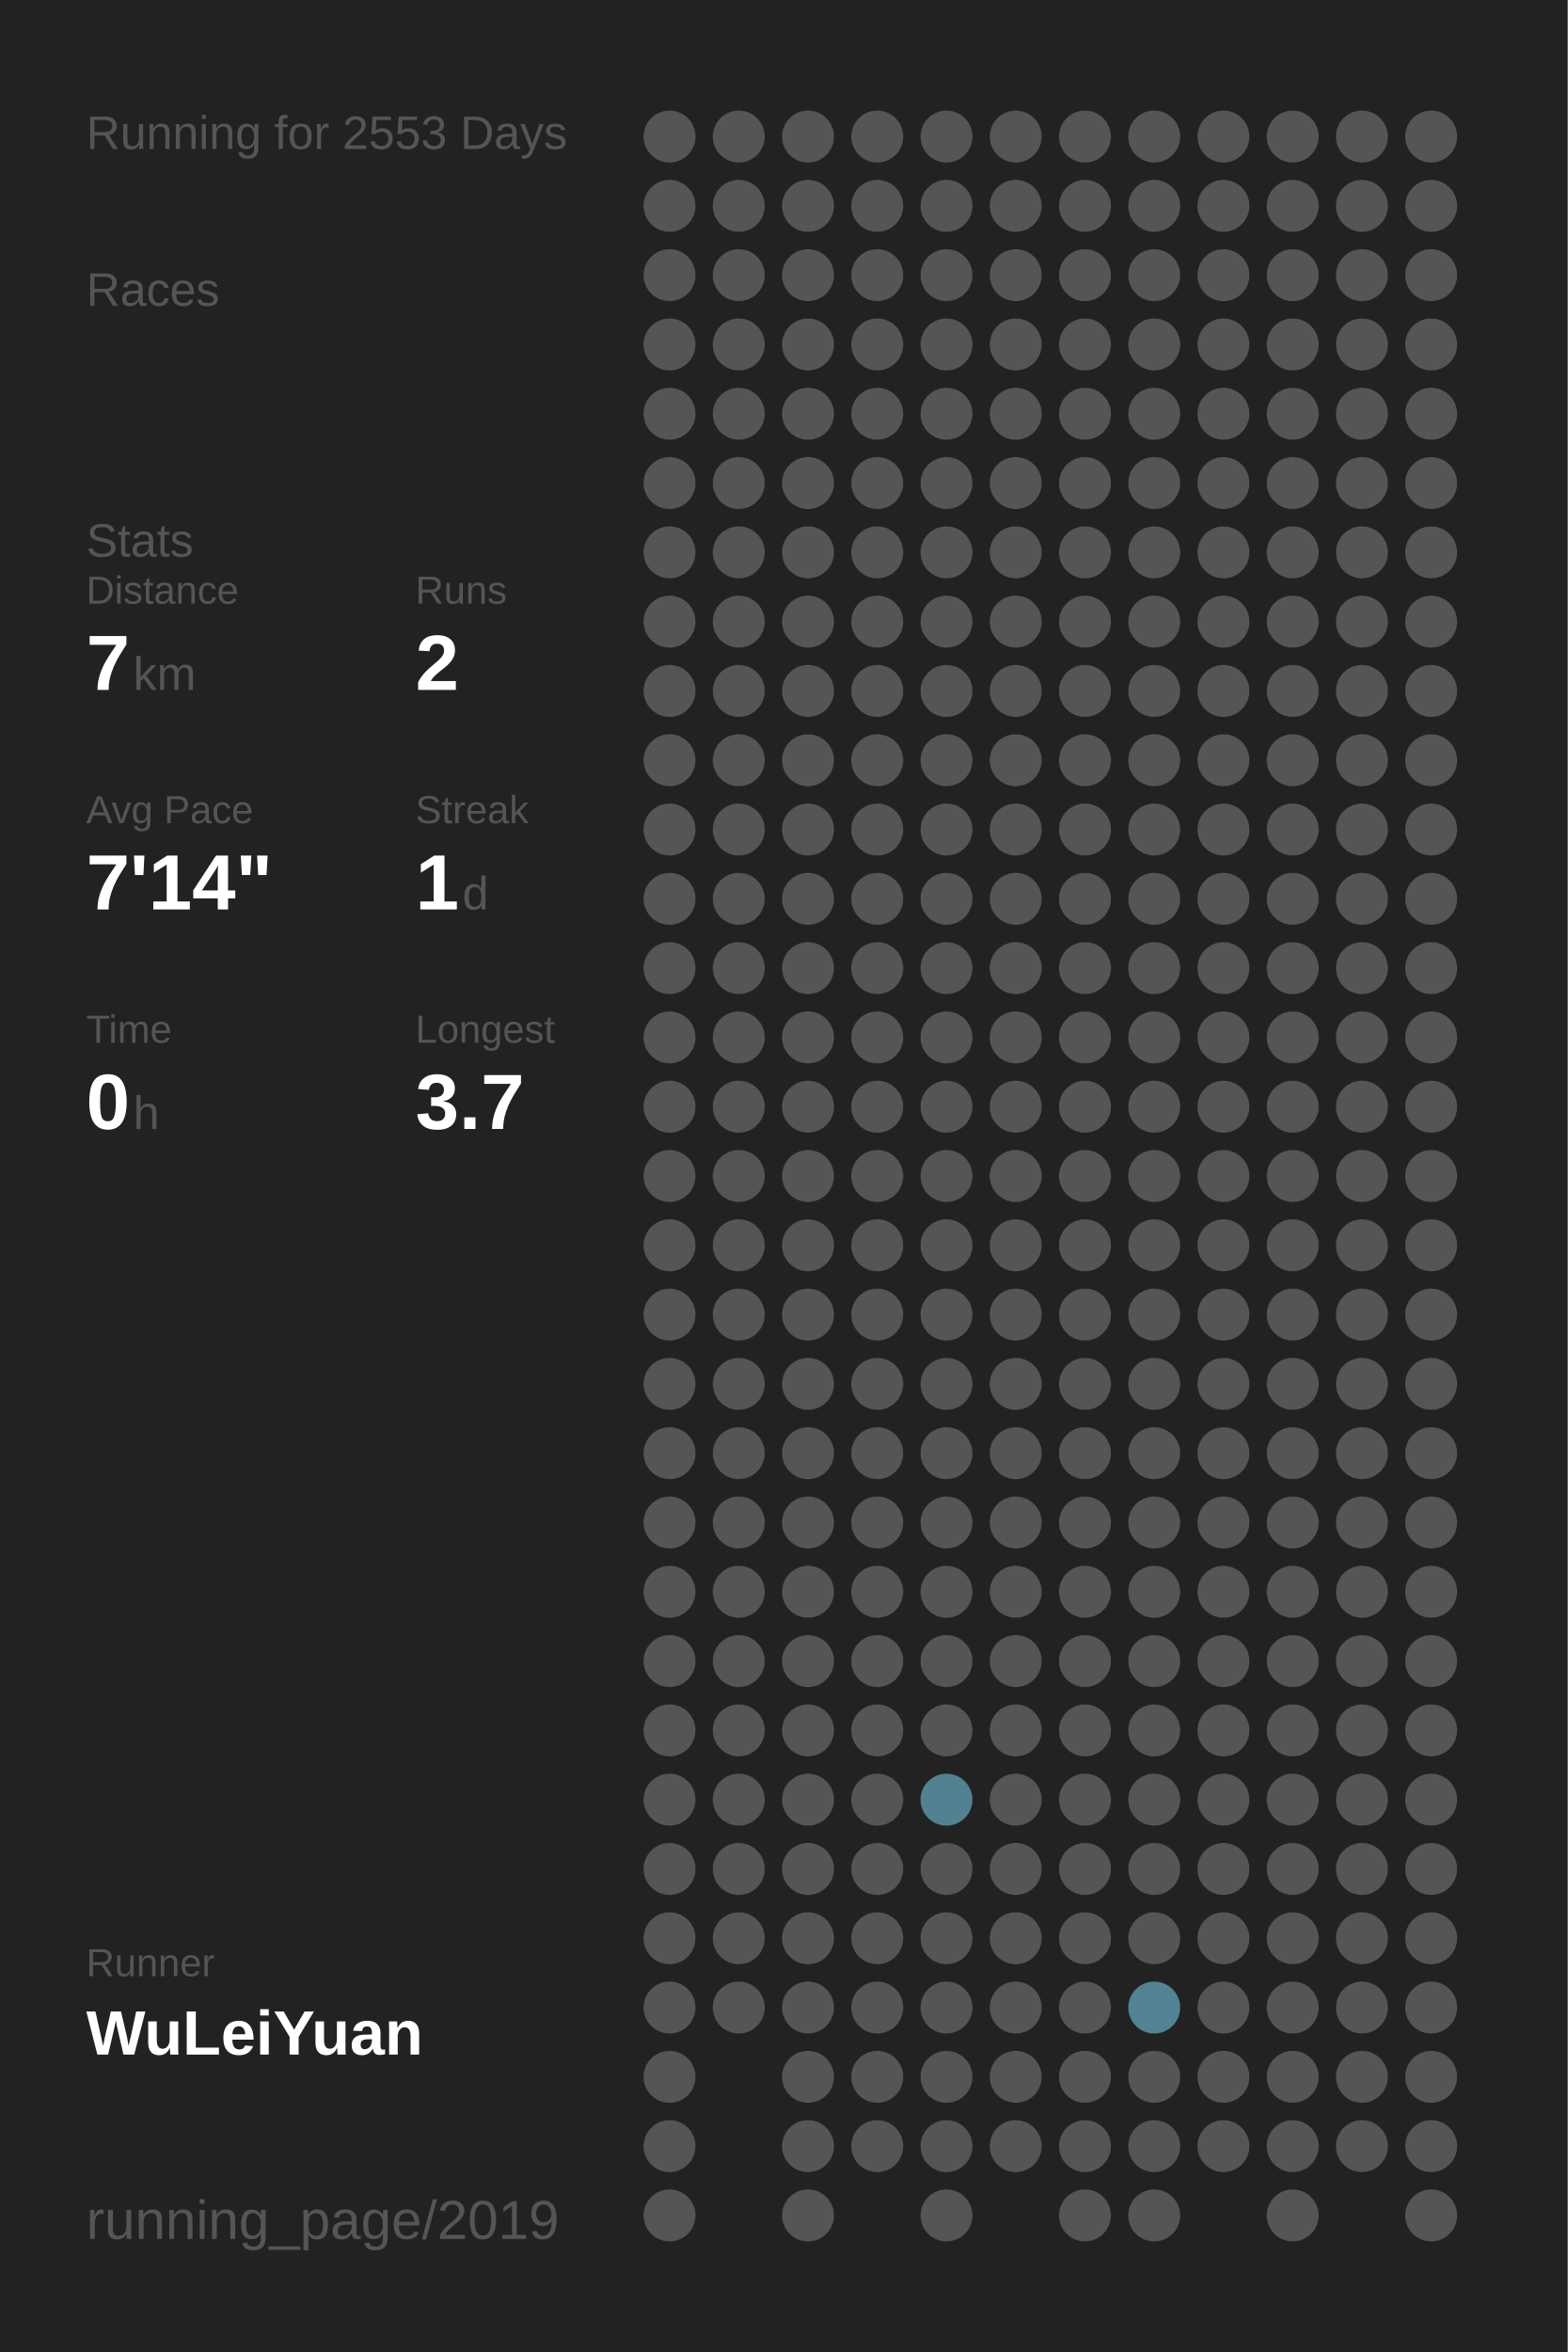
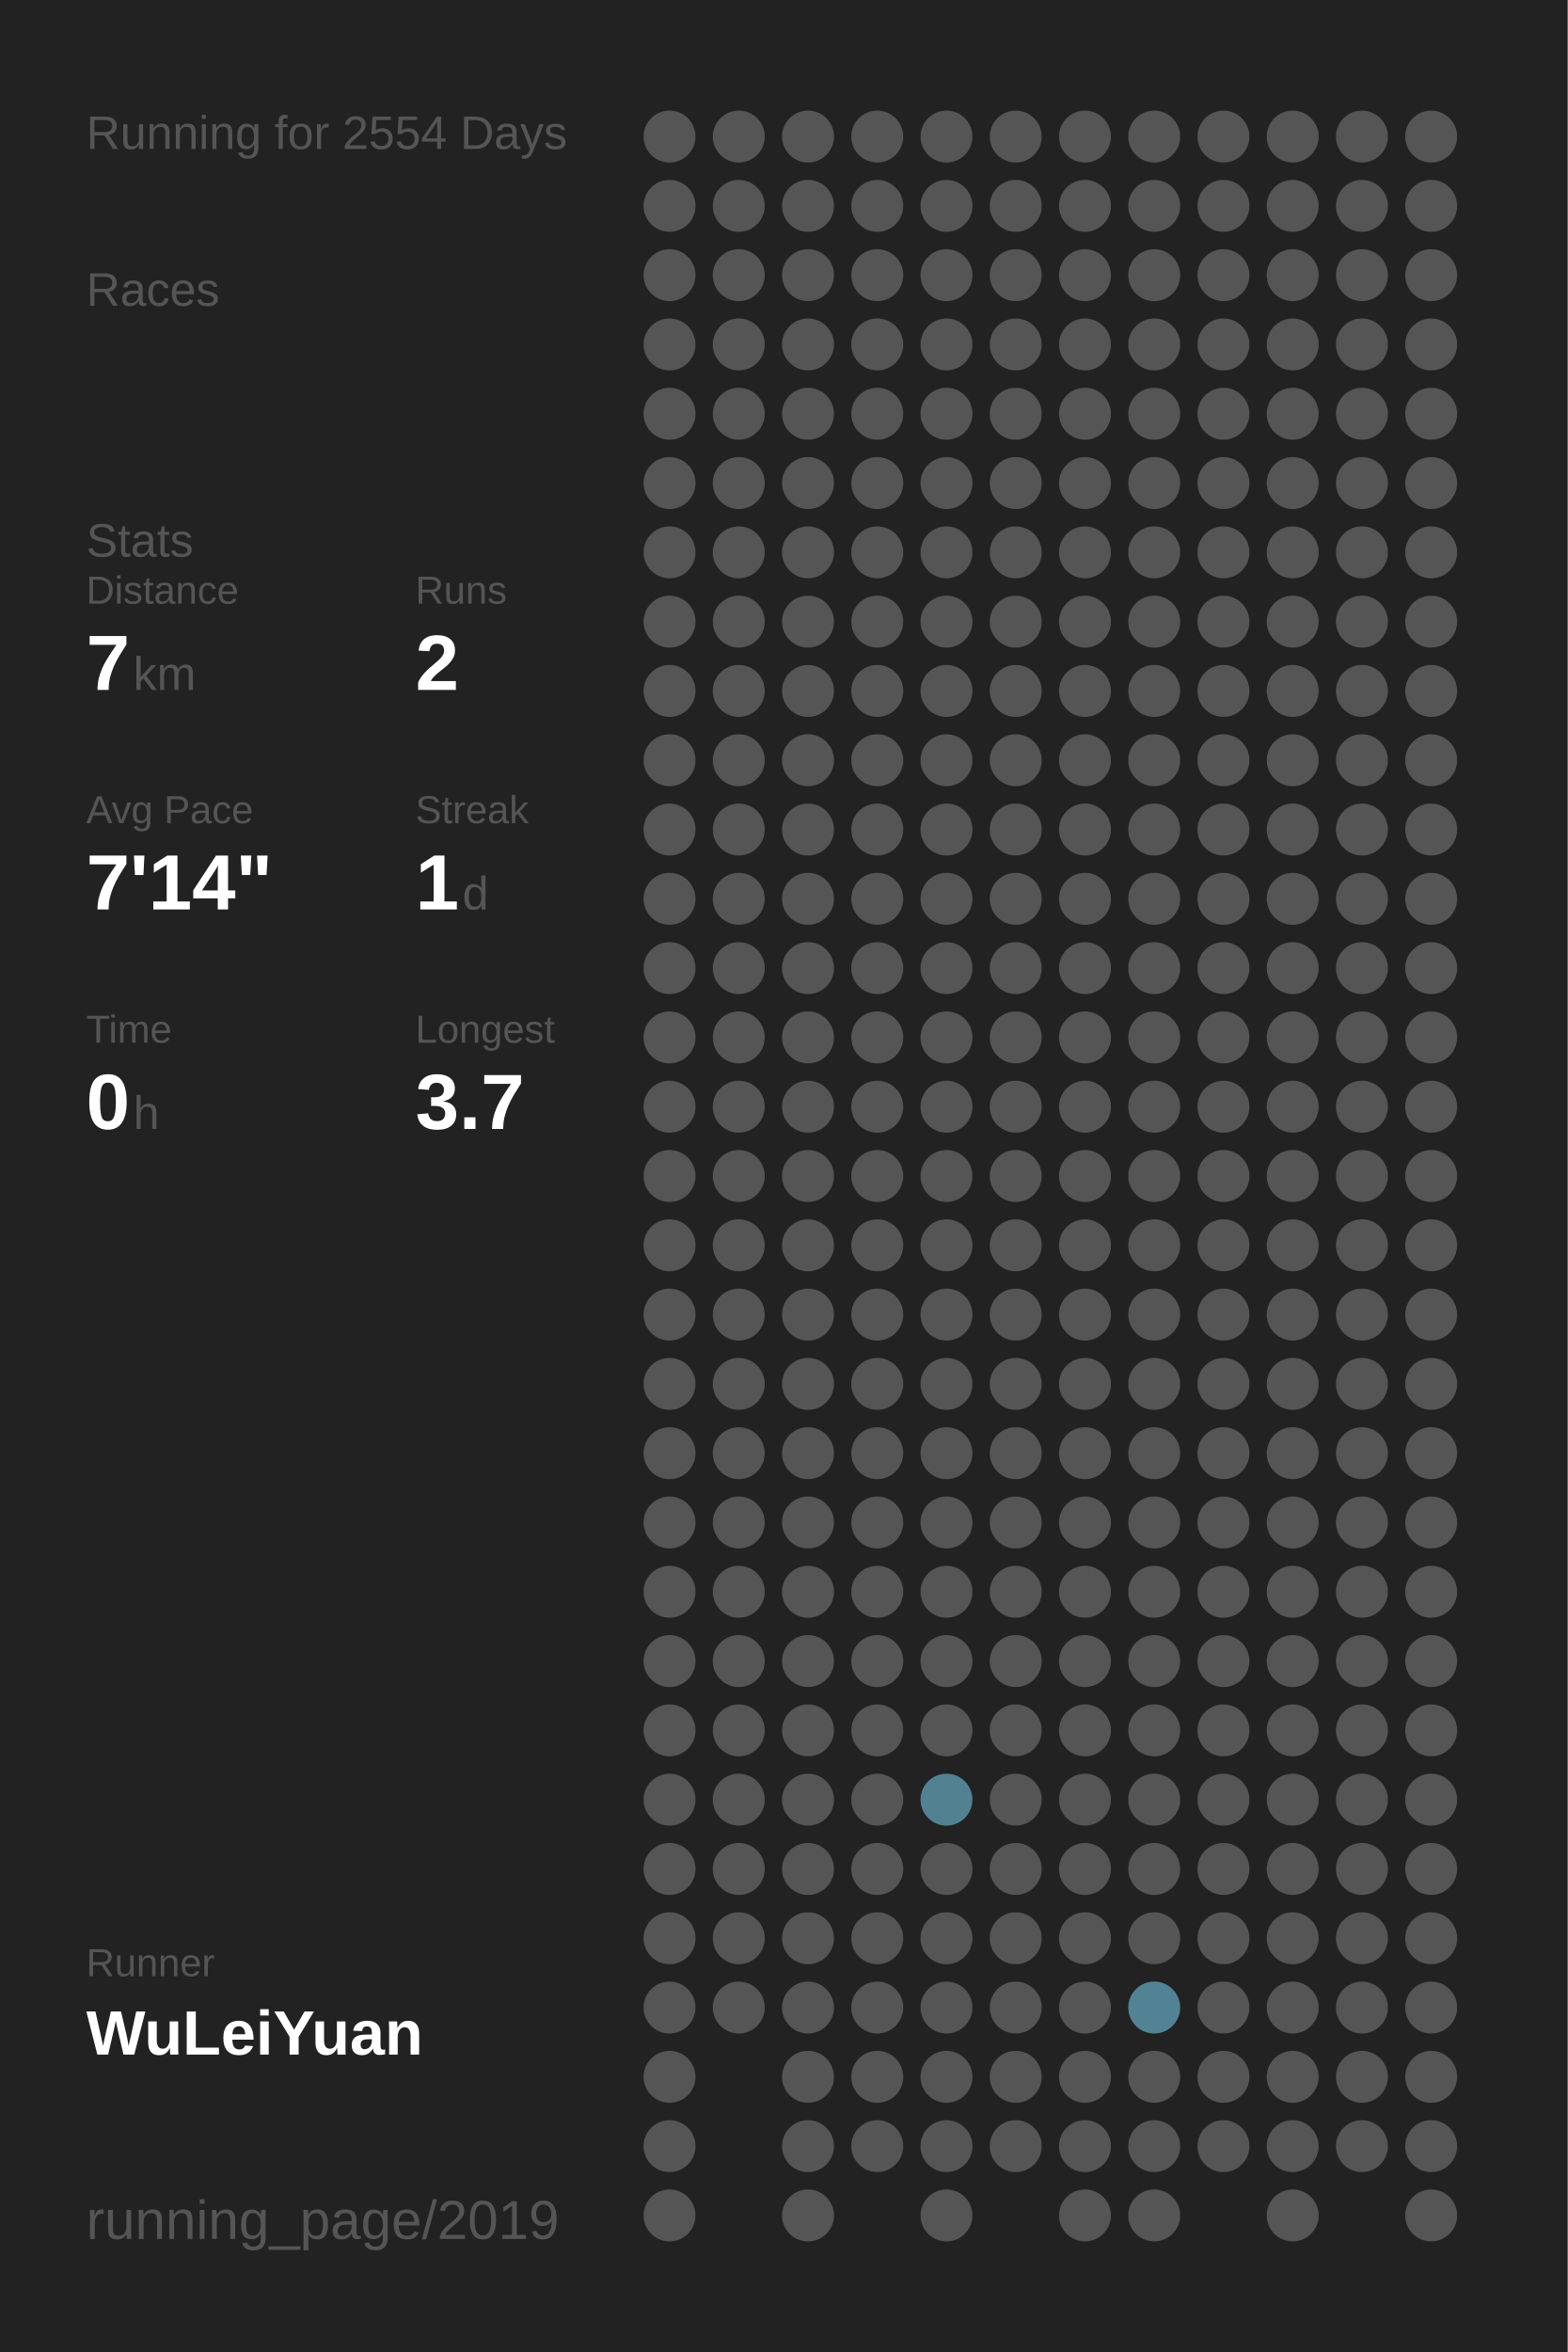
<svg xmlns="http://www.w3.org/2000/svg" baseProfile="full" height="300mm" version="1.1" viewBox="0,0,200,300" width="200mm">
  <defs />
  <rect fill="#222222" height="300" width="200" x="0" y="0" />
-   <text fill="#555555" style="font-size:6px; font-family:Arial;" x="11" y="19">Running for 2553 Days</text>
+   <text fill="#555555" style="font-size:6px; font-family:Arial;" x="11" y="19">Running for 2554 Days</text>
  <text fill="#555555" style="font-size:6px; font-family:Arial;" x="11" y="39">Races</text>
  <text fill="#555555" style="font-size:6px; font-family:Arial;" x="11" y="71">Stats</text>
  <text fill="#555555" style="font-size:5px; font-family:Arial;" x="11" y="77">Distance</text>
  <text fill="#FFFFFF" style="font-size:10px; font-family:Arial; font-weight:bold;" x="11" y="88">7</text>
  <text fill="#555555" style="font-size:6px; font-family:Arial;" x="17" y="88">km</text>
  <text fill="#555555" style="font-size:5px; font-family:Arial;" x="53" y="77">Runs</text>
  <text fill="#FFFFFF" style="font-size:10px; font-family:Arial; font-weight:bold;" x="53" y="88">2</text>
  <text fill="#555555" style="font-size:5px; font-family:Arial;" x="11" y="105">Avg Pace</text>
  <text fill="#FFFFFF" style="font-size:10px; font-family:Arial; font-weight:bold;" x="11" y="116">7'14"</text>
  <text fill="#555555" style="font-size:5px; font-family:Arial;" x="53" y="105">Streak</text>
  <text fill="#FFFFFF" style="font-size:10px; font-family:Arial; font-weight:bold;" x="53" y="116">1</text>
  <text fill="#555555" style="font-size:6px; font-family:Arial;" x="59" y="116">d</text>
  <text fill="#555555" style="font-size:5px; font-family:Arial;" x="11" y="133">Time</text>
  <text fill="#FFFFFF" style="font-size:10px; font-family:Arial; font-weight:bold;" x="11" y="144">0</text>
  <text fill="#555555" style="font-size:6px; font-family:Arial;" x="17" y="144">h</text>
  <text fill="#555555" style="font-size:5px; font-family:Arial;" x="53" y="133">Longest</text>
  <text fill="#FFFFFF" style="font-size:10px; font-family:Arial; font-weight:bold;" x="53" y="144">3.7</text>
  <text fill="#555555" style="font-size:5px; font-family:Arial;" x="11" y="252.065">Runner</text>
  <text fill="#FFFFFF" style="font-size:8px; font-family:Arial; font-weight:bold;" x="11" y="262.065">WuLeiYuan</text>
  <text fill="#555555" style="font-size:7px; font-family:Arial;" x="11" y="285.581">running_page/2019</text>
  <circle cx="85.417" cy="17.419" fill="#555555" r="3.312" />
  <circle cx="85.417" cy="26.258" fill="#555555" r="3.312" />
  <circle cx="85.417" cy="35.097" fill="#555555" r="3.312" />
  <circle cx="85.417" cy="43.935" fill="#555555" r="3.312" />
  <circle cx="85.417" cy="52.774" fill="#555555" r="3.312" />
  <circle cx="85.417" cy="61.613" fill="#555555" r="3.312" />
  <circle cx="85.417" cy="70.452" fill="#555555" r="3.312" />
  <circle cx="85.417" cy="79.29" fill="#555555" r="3.312" />
  <circle cx="85.417" cy="88.129" fill="#555555" r="3.312" />
  <circle cx="85.417" cy="96.968" fill="#555555" r="3.312" />
  <circle cx="85.417" cy="105.806" fill="#555555" r="3.312" />
  <circle cx="85.417" cy="114.645" fill="#555555" r="3.312" />
  <circle cx="85.417" cy="123.484" fill="#555555" r="3.312" />
  <circle cx="85.417" cy="132.323" fill="#555555" r="3.312" />
  <circle cx="85.417" cy="141.161" fill="#555555" r="3.312" />
  <circle cx="85.417" cy="150" fill="#555555" r="3.312" />
  <circle cx="85.417" cy="158.839" fill="#555555" r="3.312" />
  <circle cx="85.417" cy="167.677" fill="#555555" r="3.312" />
  <circle cx="85.417" cy="176.516" fill="#555555" r="3.312" />
  <circle cx="85.417" cy="185.355" fill="#555555" r="3.312" />
  <circle cx="85.417" cy="194.194" fill="#555555" r="3.312" />
  <circle cx="85.417" cy="203.032" fill="#555555" r="3.312" />
  <circle cx="85.417" cy="211.871" fill="#555555" r="3.312" />
  <circle cx="85.417" cy="220.71" fill="#555555" r="3.312" />
  <circle cx="85.417" cy="229.548" fill="#555555" r="3.312" />
  <circle cx="85.417" cy="238.387" fill="#555555" r="3.312" />
  <circle cx="85.417" cy="247.226" fill="#555555" r="3.312" />
  <circle cx="85.417" cy="256.065" fill="#555555" r="3.312" />
  <circle cx="85.417" cy="264.903" fill="#555555" r="3.312" />
  <circle cx="85.417" cy="273.742" fill="#555555" r="3.312" />
  <circle cx="85.417" cy="282.581" fill="#555555" r="3.312" />
  <circle cx="94.25" cy="17.419" fill="#555555" r="3.312" />
  <circle cx="94.25" cy="26.258" fill="#555555" r="3.312" />
  <circle cx="94.25" cy="35.097" fill="#555555" r="3.312" />
  <circle cx="94.25" cy="43.935" fill="#555555" r="3.312" />
  <circle cx="94.25" cy="52.774" fill="#555555" r="3.312" />
  <circle cx="94.25" cy="61.613" fill="#555555" r="3.312" />
  <circle cx="94.25" cy="70.452" fill="#555555" r="3.312" />
  <circle cx="94.25" cy="79.29" fill="#555555" r="3.312" />
  <circle cx="94.25" cy="88.129" fill="#555555" r="3.312" />
  <circle cx="94.25" cy="96.968" fill="#555555" r="3.312" />
  <circle cx="94.25" cy="105.806" fill="#555555" r="3.312" />
  <circle cx="94.25" cy="114.645" fill="#555555" r="3.312" />
  <circle cx="94.25" cy="123.484" fill="#555555" r="3.312" />
  <circle cx="94.25" cy="132.323" fill="#555555" r="3.312" />
  <circle cx="94.25" cy="141.161" fill="#555555" r="3.312" />
  <circle cx="94.25" cy="150" fill="#555555" r="3.312" />
  <circle cx="94.25" cy="158.839" fill="#555555" r="3.312" />
  <circle cx="94.25" cy="167.677" fill="#555555" r="3.312" />
  <circle cx="94.25" cy="176.516" fill="#555555" r="3.312" />
  <circle cx="94.25" cy="185.355" fill="#555555" r="3.312" />
  <circle cx="94.25" cy="194.194" fill="#555555" r="3.312" />
  <circle cx="94.25" cy="203.032" fill="#555555" r="3.312" />
  <circle cx="94.25" cy="211.871" fill="#555555" r="3.312" />
  <circle cx="94.25" cy="220.71" fill="#555555" r="3.312" />
  <circle cx="94.25" cy="229.548" fill="#555555" r="3.312" />
  <circle cx="94.25" cy="238.387" fill="#555555" r="3.312" />
  <circle cx="94.25" cy="247.226" fill="#555555" r="3.312" />
  <circle cx="94.25" cy="256.065" fill="#555555" r="3.312" />
  <circle cx="103.083" cy="17.419" fill="#555555" r="3.312" />
  <circle cx="103.083" cy="26.258" fill="#555555" r="3.312" />
  <circle cx="103.083" cy="35.097" fill="#555555" r="3.312" />
  <circle cx="103.083" cy="43.935" fill="#555555" r="3.312" />
  <circle cx="103.083" cy="52.774" fill="#555555" r="3.312" />
  <circle cx="103.083" cy="61.613" fill="#555555" r="3.312" />
  <circle cx="103.083" cy="70.452" fill="#555555" r="3.312" />
  <circle cx="103.083" cy="79.29" fill="#555555" r="3.312" />
  <circle cx="103.083" cy="88.129" fill="#555555" r="3.312" />
  <circle cx="103.083" cy="96.968" fill="#555555" r="3.312" />
  <circle cx="103.083" cy="105.806" fill="#555555" r="3.312" />
  <circle cx="103.083" cy="114.645" fill="#555555" r="3.312" />
  <circle cx="103.083" cy="123.484" fill="#555555" r="3.312" />
  <circle cx="103.083" cy="132.323" fill="#555555" r="3.312" />
  <circle cx="103.083" cy="141.161" fill="#555555" r="3.312" />
  <circle cx="103.083" cy="150" fill="#555555" r="3.312" />
  <circle cx="103.083" cy="158.839" fill="#555555" r="3.312" />
  <circle cx="103.083" cy="167.677" fill="#555555" r="3.312" />
  <circle cx="103.083" cy="176.516" fill="#555555" r="3.312" />
  <circle cx="103.083" cy="185.355" fill="#555555" r="3.312" />
  <circle cx="103.083" cy="194.194" fill="#555555" r="3.312" />
  <circle cx="103.083" cy="203.032" fill="#555555" r="3.312" />
  <circle cx="103.083" cy="211.871" fill="#555555" r="3.312" />
  <circle cx="103.083" cy="220.71" fill="#555555" r="3.312" />
  <circle cx="103.083" cy="229.548" fill="#555555" r="3.312" />
  <circle cx="103.083" cy="238.387" fill="#555555" r="3.312" />
  <circle cx="103.083" cy="247.226" fill="#555555" r="3.312" />
  <circle cx="103.083" cy="256.065" fill="#555555" r="3.312" />
  <circle cx="103.083" cy="264.903" fill="#555555" r="3.312" />
  <circle cx="103.083" cy="273.742" fill="#555555" r="3.312" />
  <circle cx="103.083" cy="282.581" fill="#555555" r="3.312" />
  <circle cx="111.917" cy="17.419" fill="#555555" r="3.312" />
  <circle cx="111.917" cy="26.258" fill="#555555" r="3.312" />
  <circle cx="111.917" cy="35.097" fill="#555555" r="3.312" />
  <circle cx="111.917" cy="43.935" fill="#555555" r="3.312" />
  <circle cx="111.917" cy="52.774" fill="#555555" r="3.312" />
  <circle cx="111.917" cy="61.613" fill="#555555" r="3.312" />
  <circle cx="111.917" cy="70.452" fill="#555555" r="3.312" />
  <circle cx="111.917" cy="79.29" fill="#555555" r="3.312" />
  <circle cx="111.917" cy="88.129" fill="#555555" r="3.312" />
  <circle cx="111.917" cy="96.968" fill="#555555" r="3.312" />
  <circle cx="111.917" cy="105.806" fill="#555555" r="3.312" />
  <circle cx="111.917" cy="114.645" fill="#555555" r="3.312" />
  <circle cx="111.917" cy="123.484" fill="#555555" r="3.312" />
  <circle cx="111.917" cy="132.323" fill="#555555" r="3.312" />
  <circle cx="111.917" cy="141.161" fill="#555555" r="3.312" />
  <circle cx="111.917" cy="150" fill="#555555" r="3.312" />
  <circle cx="111.917" cy="158.839" fill="#555555" r="3.312" />
  <circle cx="111.917" cy="167.677" fill="#555555" r="3.312" />
  <circle cx="111.917" cy="176.516" fill="#555555" r="3.312" />
  <circle cx="111.917" cy="185.355" fill="#555555" r="3.312" />
  <circle cx="111.917" cy="194.194" fill="#555555" r="3.312" />
  <circle cx="111.917" cy="203.032" fill="#555555" r="3.312" />
  <circle cx="111.917" cy="211.871" fill="#555555" r="3.312" />
  <circle cx="111.917" cy="220.71" fill="#555555" r="3.312" />
  <circle cx="111.917" cy="229.548" fill="#555555" r="3.312" />
  <circle cx="111.917" cy="238.387" fill="#555555" r="3.312" />
  <circle cx="111.917" cy="247.226" fill="#555555" r="3.312" />
  <circle cx="111.917" cy="256.065" fill="#555555" r="3.312" />
  <circle cx="111.917" cy="264.903" fill="#555555" r="3.312" />
  <circle cx="111.917" cy="273.742" fill="#555555" r="3.312" />
  <circle cx="120.75" cy="17.419" fill="#555555" r="3.312" />
  <circle cx="120.75" cy="26.258" fill="#555555" r="3.312" />
  <circle cx="120.75" cy="35.097" fill="#555555" r="3.312" />
  <circle cx="120.75" cy="43.935" fill="#555555" r="3.312" />
  <circle cx="120.75" cy="52.774" fill="#555555" r="3.312" />
  <circle cx="120.75" cy="61.613" fill="#555555" r="3.312" />
  <circle cx="120.75" cy="70.452" fill="#555555" r="3.312" />
  <circle cx="120.75" cy="79.29" fill="#555555" r="3.312" />
  <circle cx="120.75" cy="88.129" fill="#555555" r="3.312" />
  <circle cx="120.75" cy="96.968" fill="#555555" r="3.312" />
  <circle cx="120.75" cy="105.806" fill="#555555" r="3.312" />
  <circle cx="120.75" cy="114.645" fill="#555555" r="3.312" />
  <circle cx="120.75" cy="123.484" fill="#555555" r="3.312" />
  <circle cx="120.75" cy="132.323" fill="#555555" r="3.312" />
  <circle cx="120.75" cy="141.161" fill="#555555" r="3.312" />
  <circle cx="120.75" cy="150" fill="#555555" r="3.312" />
  <circle cx="120.75" cy="158.839" fill="#555555" r="3.312" />
  <circle cx="120.75" cy="167.677" fill="#555555" r="3.312" />
  <circle cx="120.75" cy="176.516" fill="#555555" r="3.312" />
  <circle cx="120.75" cy="185.355" fill="#555555" r="3.312" />
  <circle cx="120.75" cy="194.194" fill="#555555" r="3.312" />
  <circle cx="120.75" cy="203.032" fill="#555555" r="3.312" />
  <circle cx="120.75" cy="211.871" fill="#555555" r="3.312" />
  <circle cx="120.75" cy="220.71" fill="#555555" r="3.312" />
  <circle cx="120.75" cy="229.548" fill="#528191" r="3.312" />
  <circle cx="120.75" cy="238.387" fill="#555555" r="3.312" />
  <circle cx="120.75" cy="247.226" fill="#555555" r="3.312" />
  <circle cx="120.75" cy="256.065" fill="#555555" r="3.312" />
  <circle cx="120.75" cy="264.903" fill="#555555" r="3.312" />
  <circle cx="120.75" cy="273.742" fill="#555555" r="3.312" />
  <circle cx="120.75" cy="282.581" fill="#555555" r="3.312" />
  <circle cx="129.583" cy="17.419" fill="#555555" r="3.312" />
  <circle cx="129.583" cy="26.258" fill="#555555" r="3.312" />
  <circle cx="129.583" cy="35.097" fill="#555555" r="3.312" />
  <circle cx="129.583" cy="43.935" fill="#555555" r="3.312" />
  <circle cx="129.583" cy="52.774" fill="#555555" r="3.312" />
  <circle cx="129.583" cy="61.613" fill="#555555" r="3.312" />
  <circle cx="129.583" cy="70.452" fill="#555555" r="3.312" />
  <circle cx="129.583" cy="79.29" fill="#555555" r="3.312" />
  <circle cx="129.583" cy="88.129" fill="#555555" r="3.312" />
  <circle cx="129.583" cy="96.968" fill="#555555" r="3.312" />
  <circle cx="129.583" cy="105.806" fill="#555555" r="3.312" />
  <circle cx="129.583" cy="114.645" fill="#555555" r="3.312" />
  <circle cx="129.583" cy="123.484" fill="#555555" r="3.312" />
  <circle cx="129.583" cy="132.323" fill="#555555" r="3.312" />
  <circle cx="129.583" cy="141.161" fill="#555555" r="3.312" />
  <circle cx="129.583" cy="150" fill="#555555" r="3.312" />
  <circle cx="129.583" cy="158.839" fill="#555555" r="3.312" />
  <circle cx="129.583" cy="167.677" fill="#555555" r="3.312" />
  <circle cx="129.583" cy="176.516" fill="#555555" r="3.312" />
  <circle cx="129.583" cy="185.355" fill="#555555" r="3.312" />
  <circle cx="129.583" cy="194.194" fill="#555555" r="3.312" />
  <circle cx="129.583" cy="203.032" fill="#555555" r="3.312" />
  <circle cx="129.583" cy="211.871" fill="#555555" r="3.312" />
  <circle cx="129.583" cy="220.71" fill="#555555" r="3.312" />
  <circle cx="129.583" cy="229.548" fill="#555555" r="3.312" />
  <circle cx="129.583" cy="238.387" fill="#555555" r="3.312" />
  <circle cx="129.583" cy="247.226" fill="#555555" r="3.312" />
  <circle cx="129.583" cy="256.065" fill="#555555" r="3.312" />
  <circle cx="129.583" cy="264.903" fill="#555555" r="3.312" />
  <circle cx="129.583" cy="273.742" fill="#555555" r="3.312" />
  <circle cx="138.417" cy="17.419" fill="#555555" r="3.312" />
  <circle cx="138.417" cy="26.258" fill="#555555" r="3.312" />
  <circle cx="138.417" cy="35.097" fill="#555555" r="3.312" />
  <circle cx="138.417" cy="43.935" fill="#555555" r="3.312" />
  <circle cx="138.417" cy="52.774" fill="#555555" r="3.312" />
  <circle cx="138.417" cy="61.613" fill="#555555" r="3.312" />
  <circle cx="138.417" cy="70.452" fill="#555555" r="3.312" />
  <circle cx="138.417" cy="79.29" fill="#555555" r="3.312" />
  <circle cx="138.417" cy="88.129" fill="#555555" r="3.312" />
  <circle cx="138.417" cy="96.968" fill="#555555" r="3.312" />
  <circle cx="138.417" cy="105.806" fill="#555555" r="3.312" />
  <circle cx="138.417" cy="114.645" fill="#555555" r="3.312" />
  <circle cx="138.417" cy="123.484" fill="#555555" r="3.312" />
  <circle cx="138.417" cy="132.323" fill="#555555" r="3.312" />
  <circle cx="138.417" cy="141.161" fill="#555555" r="3.312" />
  <circle cx="138.417" cy="150" fill="#555555" r="3.312" />
  <circle cx="138.417" cy="158.839" fill="#555555" r="3.312" />
  <circle cx="138.417" cy="167.677" fill="#555555" r="3.312" />
  <circle cx="138.417" cy="176.516" fill="#555555" r="3.312" />
  <circle cx="138.417" cy="185.355" fill="#555555" r="3.312" />
  <circle cx="138.417" cy="194.194" fill="#555555" r="3.312" />
  <circle cx="138.417" cy="203.032" fill="#555555" r="3.312" />
  <circle cx="138.417" cy="211.871" fill="#555555" r="3.312" />
  <circle cx="138.417" cy="220.71" fill="#555555" r="3.312" />
  <circle cx="138.417" cy="229.548" fill="#555555" r="3.312" />
  <circle cx="138.417" cy="238.387" fill="#555555" r="3.312" />
  <circle cx="138.417" cy="247.226" fill="#555555" r="3.312" />
  <circle cx="138.417" cy="256.065" fill="#555555" r="3.312" />
  <circle cx="138.417" cy="264.903" fill="#555555" r="3.312" />
  <circle cx="138.417" cy="273.742" fill="#555555" r="3.312" />
  <circle cx="138.417" cy="282.581" fill="#555555" r="3.312" />
  <circle cx="147.25" cy="17.419" fill="#555555" r="3.312" />
  <circle cx="147.25" cy="26.258" fill="#555555" r="3.312" />
  <circle cx="147.25" cy="35.097" fill="#555555" r="3.312" />
  <circle cx="147.25" cy="43.935" fill="#555555" r="3.312" />
  <circle cx="147.25" cy="52.774" fill="#555555" r="3.312" />
  <circle cx="147.25" cy="61.613" fill="#555555" r="3.312" />
  <circle cx="147.25" cy="70.452" fill="#555555" r="3.312" />
  <circle cx="147.25" cy="79.29" fill="#555555" r="3.312" />
  <circle cx="147.25" cy="88.129" fill="#555555" r="3.312" />
  <circle cx="147.25" cy="96.968" fill="#555555" r="3.312" />
  <circle cx="147.25" cy="105.806" fill="#555555" r="3.312" />
  <circle cx="147.25" cy="114.645" fill="#555555" r="3.312" />
  <circle cx="147.25" cy="123.484" fill="#555555" r="3.312" />
  <circle cx="147.25" cy="132.323" fill="#555555" r="3.312" />
  <circle cx="147.25" cy="141.161" fill="#555555" r="3.312" />
  <circle cx="147.25" cy="150" fill="#555555" r="3.312" />
  <circle cx="147.25" cy="158.839" fill="#555555" r="3.312" />
  <circle cx="147.25" cy="167.677" fill="#555555" r="3.312" />
  <circle cx="147.25" cy="176.516" fill="#555555" r="3.312" />
  <circle cx="147.25" cy="185.355" fill="#555555" r="3.312" />
  <circle cx="147.25" cy="194.194" fill="#555555" r="3.312" />
  <circle cx="147.25" cy="203.032" fill="#555555" r="3.312" />
  <circle cx="147.25" cy="211.871" fill="#555555" r="3.312" />
  <circle cx="147.25" cy="220.71" fill="#555555" r="3.312" />
  <circle cx="147.25" cy="229.548" fill="#555555" r="3.312" />
  <circle cx="147.25" cy="238.387" fill="#555555" r="3.312" />
  <circle cx="147.25" cy="247.226" fill="#555555" r="3.312" />
  <circle cx="147.25" cy="256.065" fill="#528394" r="3.312" />
  <circle cx="147.25" cy="264.903" fill="#555555" r="3.312" />
  <circle cx="147.25" cy="273.742" fill="#555555" r="3.312" />
  <circle cx="147.25" cy="282.581" fill="#555555" r="3.312" />
  <circle cx="156.083" cy="17.419" fill="#555555" r="3.312" />
  <circle cx="156.083" cy="26.258" fill="#555555" r="3.312" />
  <circle cx="156.083" cy="35.097" fill="#555555" r="3.312" />
  <circle cx="156.083" cy="43.935" fill="#555555" r="3.312" />
  <circle cx="156.083" cy="52.774" fill="#555555" r="3.312" />
  <circle cx="156.083" cy="61.613" fill="#555555" r="3.312" />
  <circle cx="156.083" cy="70.452" fill="#555555" r="3.312" />
  <circle cx="156.083" cy="79.29" fill="#555555" r="3.312" />
  <circle cx="156.083" cy="88.129" fill="#555555" r="3.312" />
  <circle cx="156.083" cy="96.968" fill="#555555" r="3.312" />
  <circle cx="156.083" cy="105.806" fill="#555555" r="3.312" />
  <circle cx="156.083" cy="114.645" fill="#555555" r="3.312" />
  <circle cx="156.083" cy="123.484" fill="#555555" r="3.312" />
  <circle cx="156.083" cy="132.323" fill="#555555" r="3.312" />
  <circle cx="156.083" cy="141.161" fill="#555555" r="3.312" />
  <circle cx="156.083" cy="150" fill="#555555" r="3.312" />
  <circle cx="156.083" cy="158.839" fill="#555555" r="3.312" />
  <circle cx="156.083" cy="167.677" fill="#555555" r="3.312" />
  <circle cx="156.083" cy="176.516" fill="#555555" r="3.312" />
  <circle cx="156.083" cy="185.355" fill="#555555" r="3.312" />
  <circle cx="156.083" cy="194.194" fill="#555555" r="3.312" />
  <circle cx="156.083" cy="203.032" fill="#555555" r="3.312" />
  <circle cx="156.083" cy="211.871" fill="#555555" r="3.312" />
  <circle cx="156.083" cy="220.71" fill="#555555" r="3.312" />
  <circle cx="156.083" cy="229.548" fill="#555555" r="3.312" />
  <circle cx="156.083" cy="238.387" fill="#555555" r="3.312" />
  <circle cx="156.083" cy="247.226" fill="#555555" r="3.312" />
  <circle cx="156.083" cy="256.065" fill="#555555" r="3.312" />
  <circle cx="156.083" cy="264.903" fill="#555555" r="3.312" />
  <circle cx="156.083" cy="273.742" fill="#555555" r="3.312" />
  <circle cx="164.917" cy="17.419" fill="#555555" r="3.312" />
  <circle cx="164.917" cy="26.258" fill="#555555" r="3.312" />
  <circle cx="164.917" cy="35.097" fill="#555555" r="3.312" />
  <circle cx="164.917" cy="43.935" fill="#555555" r="3.312" />
  <circle cx="164.917" cy="52.774" fill="#555555" r="3.312" />
  <circle cx="164.917" cy="61.613" fill="#555555" r="3.312" />
  <circle cx="164.917" cy="70.452" fill="#555555" r="3.312" />
  <circle cx="164.917" cy="79.29" fill="#555555" r="3.312" />
  <circle cx="164.917" cy="88.129" fill="#555555" r="3.312" />
  <circle cx="164.917" cy="96.968" fill="#555555" r="3.312" />
  <circle cx="164.917" cy="105.806" fill="#555555" r="3.312" />
  <circle cx="164.917" cy="114.645" fill="#555555" r="3.312" />
  <circle cx="164.917" cy="123.484" fill="#555555" r="3.312" />
  <circle cx="164.917" cy="132.323" fill="#555555" r="3.312" />
  <circle cx="164.917" cy="141.161" fill="#555555" r="3.312" />
  <circle cx="164.917" cy="150" fill="#555555" r="3.312" />
  <circle cx="164.917" cy="158.839" fill="#555555" r="3.312" />
  <circle cx="164.917" cy="167.677" fill="#555555" r="3.312" />
  <circle cx="164.917" cy="176.516" fill="#555555" r="3.312" />
  <circle cx="164.917" cy="185.355" fill="#555555" r="3.312" />
  <circle cx="164.917" cy="194.194" fill="#555555" r="3.312" />
  <circle cx="164.917" cy="203.032" fill="#555555" r="3.312" />
  <circle cx="164.917" cy="211.871" fill="#555555" r="3.312" />
  <circle cx="164.917" cy="220.71" fill="#555555" r="3.312" />
  <circle cx="164.917" cy="229.548" fill="#555555" r="3.312" />
  <circle cx="164.917" cy="238.387" fill="#555555" r="3.312" />
  <circle cx="164.917" cy="247.226" fill="#555555" r="3.312" />
  <circle cx="164.917" cy="256.065" fill="#555555" r="3.312" />
  <circle cx="164.917" cy="264.903" fill="#555555" r="3.312" />
  <circle cx="164.917" cy="273.742" fill="#555555" r="3.312" />
  <circle cx="164.917" cy="282.581" fill="#555555" r="3.312" />
  <circle cx="173.75" cy="17.419" fill="#555555" r="3.312" />
  <circle cx="173.75" cy="26.258" fill="#555555" r="3.312" />
  <circle cx="173.75" cy="35.097" fill="#555555" r="3.312" />
  <circle cx="173.75" cy="43.935" fill="#555555" r="3.312" />
  <circle cx="173.75" cy="52.774" fill="#555555" r="3.312" />
  <circle cx="173.75" cy="61.613" fill="#555555" r="3.312" />
  <circle cx="173.75" cy="70.452" fill="#555555" r="3.312" />
  <circle cx="173.75" cy="79.29" fill="#555555" r="3.312" />
  <circle cx="173.75" cy="88.129" fill="#555555" r="3.312" />
  <circle cx="173.75" cy="96.968" fill="#555555" r="3.312" />
  <circle cx="173.75" cy="105.806" fill="#555555" r="3.312" />
  <circle cx="173.75" cy="114.645" fill="#555555" r="3.312" />
  <circle cx="173.75" cy="123.484" fill="#555555" r="3.312" />
  <circle cx="173.75" cy="132.323" fill="#555555" r="3.312" />
  <circle cx="173.75" cy="141.161" fill="#555555" r="3.312" />
  <circle cx="173.75" cy="150" fill="#555555" r="3.312" />
  <circle cx="173.75" cy="158.839" fill="#555555" r="3.312" />
  <circle cx="173.75" cy="167.677" fill="#555555" r="3.312" />
  <circle cx="173.75" cy="176.516" fill="#555555" r="3.312" />
  <circle cx="173.75" cy="185.355" fill="#555555" r="3.312" />
  <circle cx="173.75" cy="194.194" fill="#555555" r="3.312" />
  <circle cx="173.75" cy="203.032" fill="#555555" r="3.312" />
  <circle cx="173.75" cy="211.871" fill="#555555" r="3.312" />
  <circle cx="173.75" cy="220.71" fill="#555555" r="3.312" />
  <circle cx="173.75" cy="229.548" fill="#555555" r="3.312" />
  <circle cx="173.75" cy="238.387" fill="#555555" r="3.312" />
  <circle cx="173.75" cy="247.226" fill="#555555" r="3.312" />
  <circle cx="173.75" cy="256.065" fill="#555555" r="3.312" />
  <circle cx="173.75" cy="264.903" fill="#555555" r="3.312" />
  <circle cx="173.75" cy="273.742" fill="#555555" r="3.312" />
  <circle cx="182.583" cy="17.419" fill="#555555" r="3.312" />
  <circle cx="182.583" cy="26.258" fill="#555555" r="3.312" />
  <circle cx="182.583" cy="35.097" fill="#555555" r="3.312" />
  <circle cx="182.583" cy="43.935" fill="#555555" r="3.312" />
  <circle cx="182.583" cy="52.774" fill="#555555" r="3.312" />
  <circle cx="182.583" cy="61.613" fill="#555555" r="3.312" />
  <circle cx="182.583" cy="70.452" fill="#555555" r="3.312" />
  <circle cx="182.583" cy="79.29" fill="#555555" r="3.312" />
  <circle cx="182.583" cy="88.129" fill="#555555" r="3.312" />
  <circle cx="182.583" cy="96.968" fill="#555555" r="3.312" />
  <circle cx="182.583" cy="105.806" fill="#555555" r="3.312" />
  <circle cx="182.583" cy="114.645" fill="#555555" r="3.312" />
  <circle cx="182.583" cy="123.484" fill="#555555" r="3.312" />
  <circle cx="182.583" cy="132.323" fill="#555555" r="3.312" />
  <circle cx="182.583" cy="141.161" fill="#555555" r="3.312" />
  <circle cx="182.583" cy="150" fill="#555555" r="3.312" />
  <circle cx="182.583" cy="158.839" fill="#555555" r="3.312" />
  <circle cx="182.583" cy="167.677" fill="#555555" r="3.312" />
  <circle cx="182.583" cy="176.516" fill="#555555" r="3.312" />
  <circle cx="182.583" cy="185.355" fill="#555555" r="3.312" />
  <circle cx="182.583" cy="194.194" fill="#555555" r="3.312" />
  <circle cx="182.583" cy="203.032" fill="#555555" r="3.312" />
  <circle cx="182.583" cy="211.871" fill="#555555" r="3.312" />
  <circle cx="182.583" cy="220.71" fill="#555555" r="3.312" />
  <circle cx="182.583" cy="229.548" fill="#555555" r="3.312" />
  <circle cx="182.583" cy="238.387" fill="#555555" r="3.312" />
  <circle cx="182.583" cy="247.226" fill="#555555" r="3.312" />
  <circle cx="182.583" cy="256.065" fill="#555555" r="3.312" />
  <circle cx="182.583" cy="264.903" fill="#555555" r="3.312" />
  <circle cx="182.583" cy="273.742" fill="#555555" r="3.312" />
  <circle cx="182.583" cy="282.581" fill="#555555" r="3.312" />
</svg>
